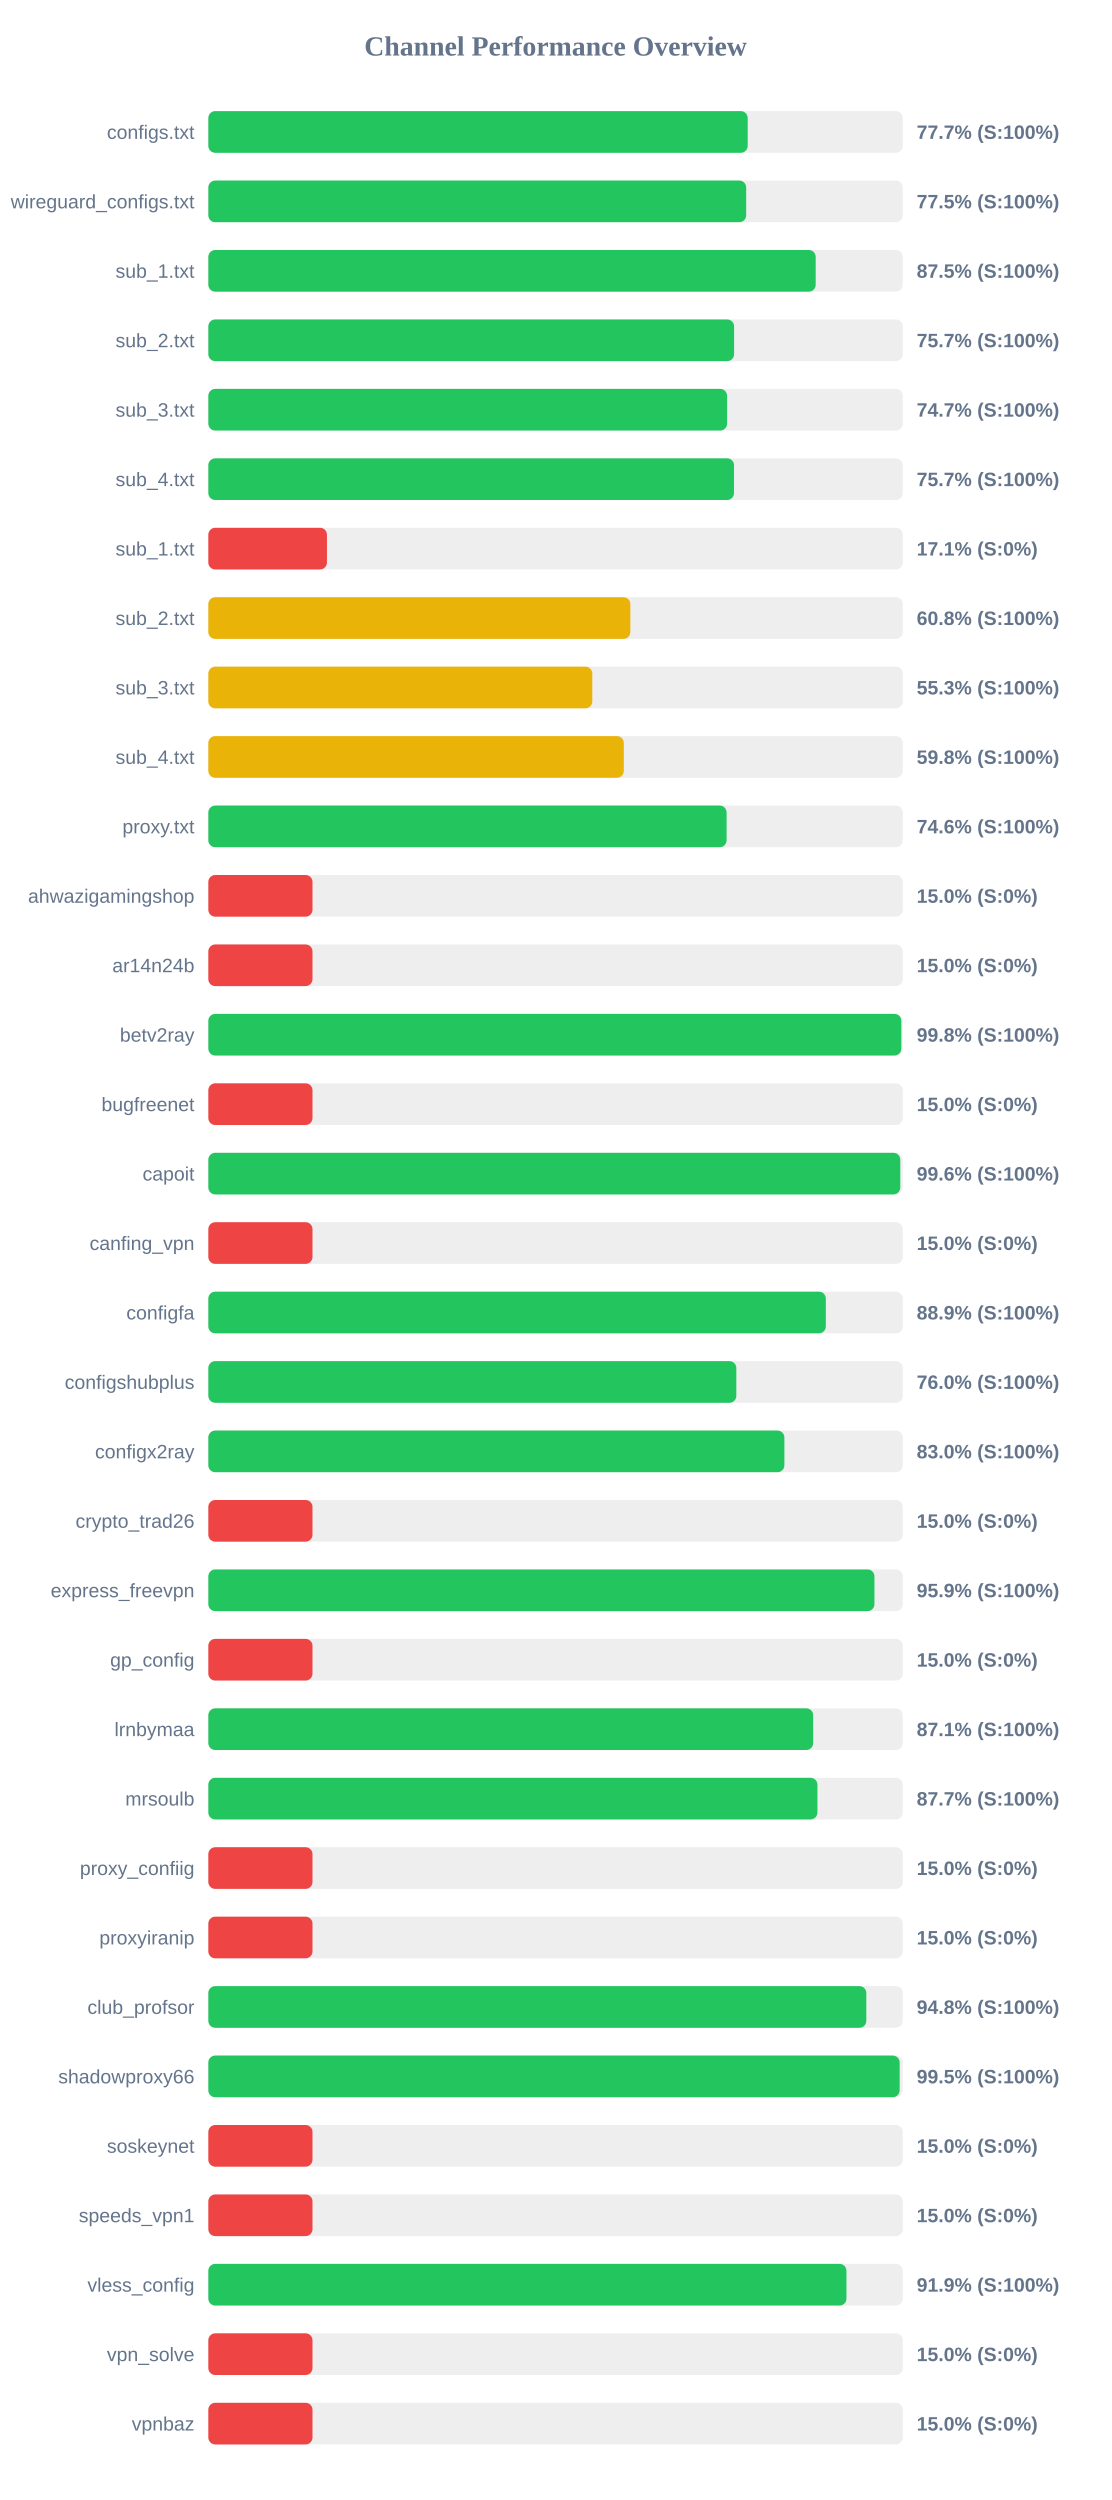
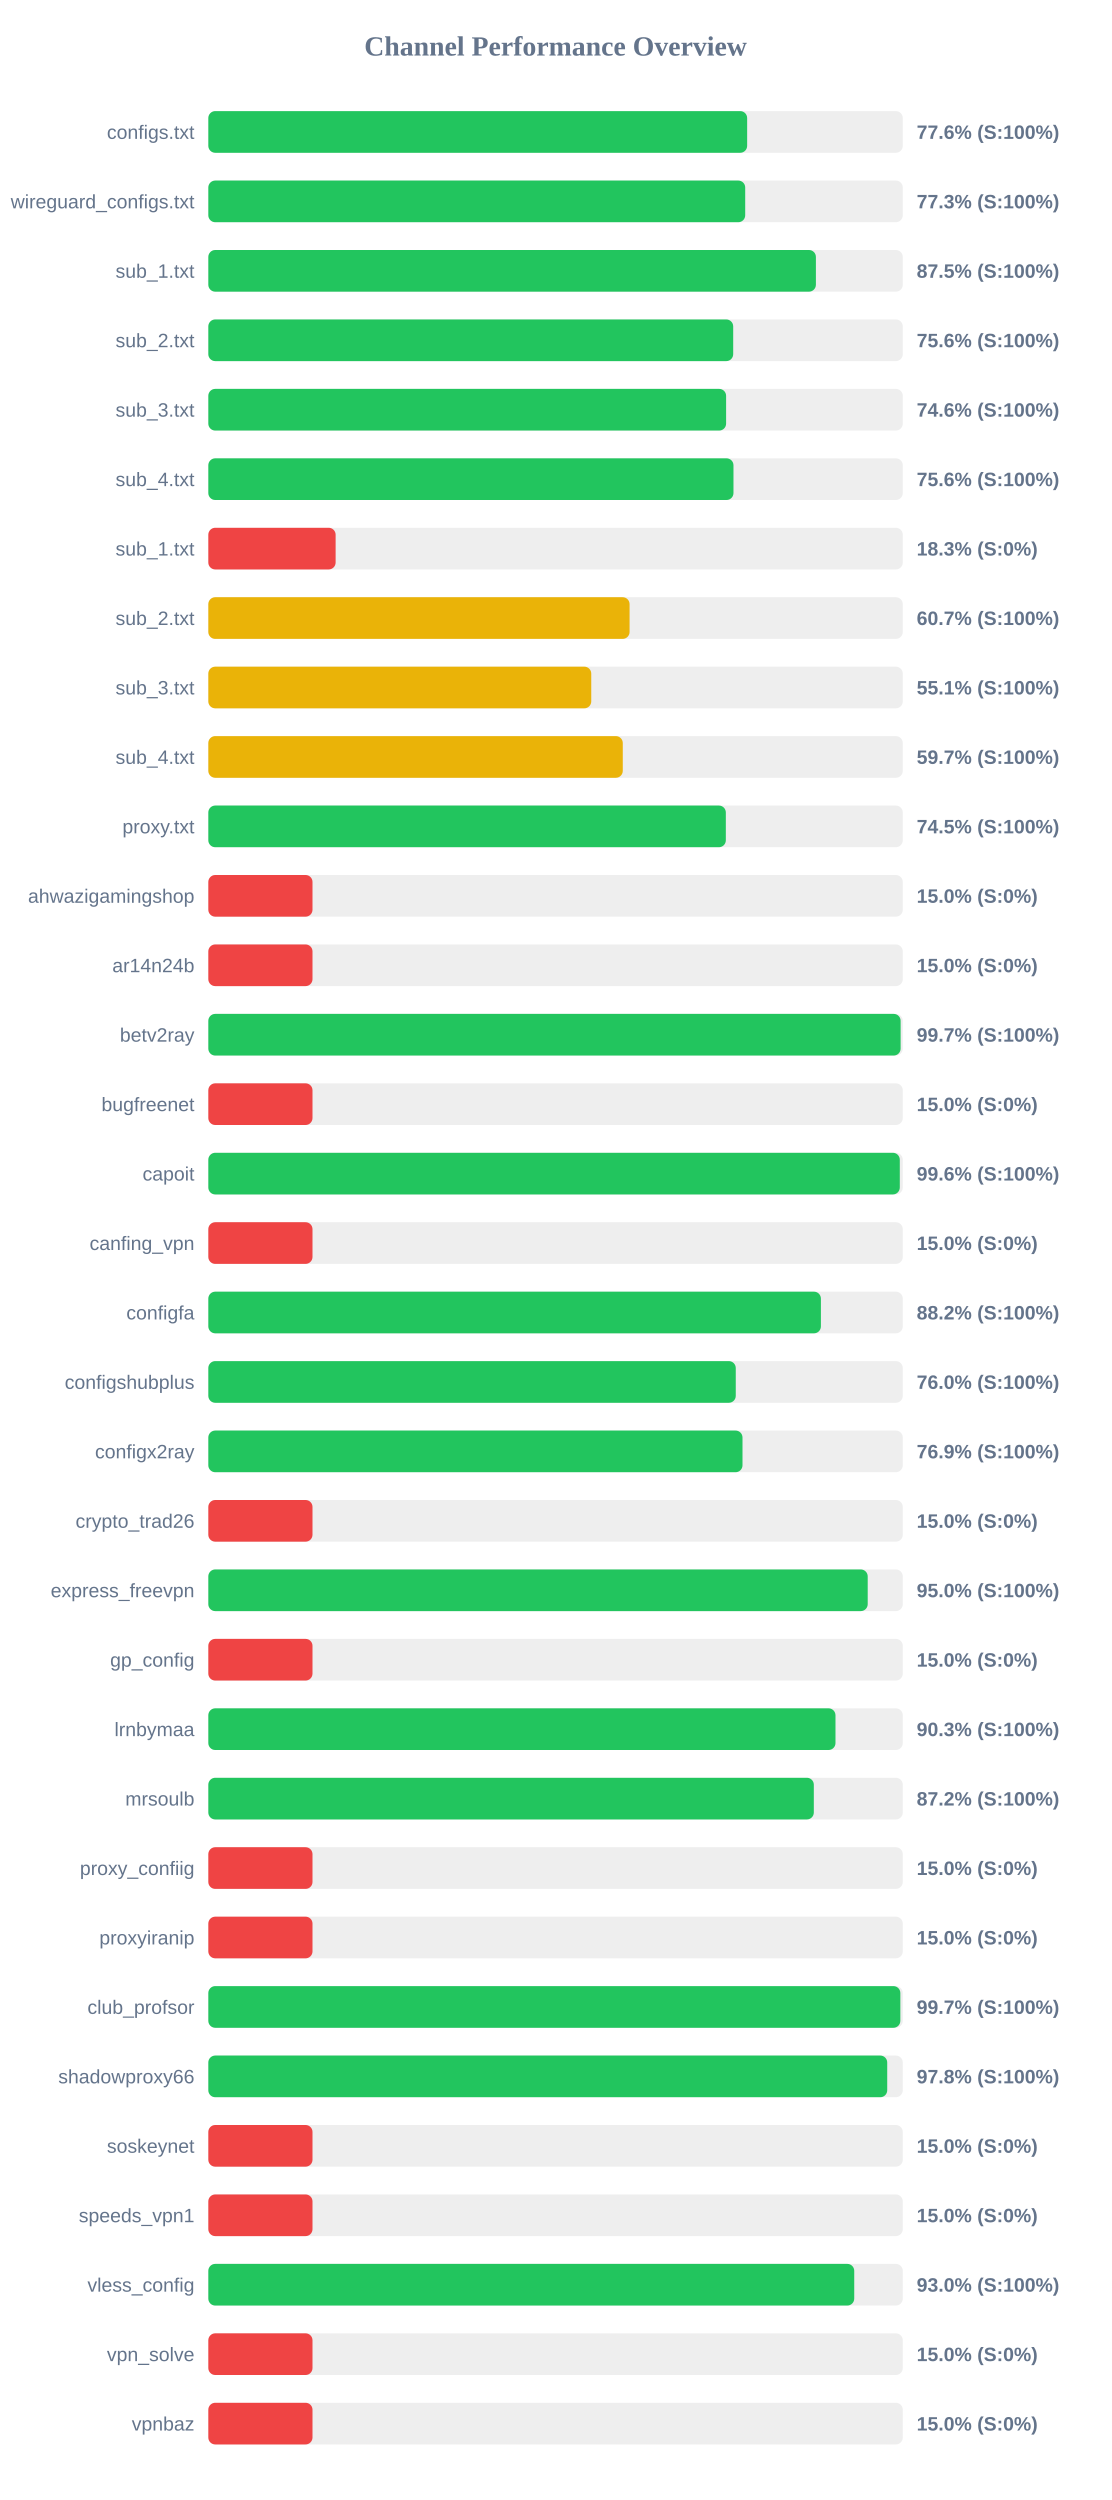
<svg xmlns="http://www.w3.org/2000/svg" width="800" height="1800" version="1.1">
  <style>
        .row { font: 14px Arial; fill: #64748b; }
        .score { font: bold 14px Arial; fill: #64748b; }
    </style>
  <text x="400" y="40" text-anchor="middle" font-size="20px" font-weight="bold" fill="#64748b">Channel Performance Overview</text>
  <rect x="150" y="80" width="500" height="30" fill="#eee" rx="5" />
-   <rect x="150" y="80" width="388.35" height="30" fill="#22c55e" rx="5" />
+   <rect x="150" y="80" width="387.95" height="30" fill="#22c55e" rx="5" />
  <text x="140" y="100" text-anchor="end" class="row">configs.txt</text>
-   <text x="660" y="100" text-anchor="start" class="score">77.7% (S:100%)</text>
+   <text x="660" y="100" text-anchor="start" class="score">77.6% (S:100%)</text>
  <rect x="150" y="130" width="500" height="30" fill="#eee" rx="5" />
-   <rect x="150" y="130" width="387.25" height="30" fill="#22c55e" rx="5" />
+   <rect x="150" y="130" width="386.55" height="30" fill="#22c55e" rx="5" />
  <text x="140" y="150" text-anchor="end" class="row">wireguard_configs.txt</text>
-   <text x="660" y="150" text-anchor="start" class="score">77.5% (S:100%)</text>
+   <text x="660" y="150" text-anchor="start" class="score">77.3% (S:100%)</text>
  <rect x="150" y="180" width="500" height="30" fill="#eee" rx="5" />
-   <rect x="150" y="180" width="437.3" height="30" fill="#22c55e" rx="5" />
+   <rect x="150" y="180" width="437.45" height="30" fill="#22c55e" rx="5" />
  <text x="140" y="200" text-anchor="end" class="row">sub_1.txt</text>
  <text x="660" y="200" text-anchor="start" class="score">87.5% (S:100%)</text>
  <rect x="150" y="230" width="500" height="30" fill="#eee" rx="5" />
-   <rect x="150" y="230" width="378.55" height="30" fill="#22c55e" rx="5" />
+   <rect x="150" y="230" width="377.9" height="30" fill="#22c55e" rx="5" />
  <text x="140" y="250" text-anchor="end" class="row">sub_2.txt</text>
-   <text x="660" y="250" text-anchor="start" class="score">75.7% (S:100%)</text>
+   <text x="660" y="250" text-anchor="start" class="score">75.6% (S:100%)</text>
  <rect x="150" y="280" width="500" height="30" fill="#eee" rx="5" />
-   <rect x="150" y="280" width="373.5" height="30" fill="#22c55e" rx="5" />
+   <rect x="150" y="280" width="372.8" height="30" fill="#22c55e" rx="5" />
  <text x="140" y="300" text-anchor="end" class="row">sub_3.txt</text>
-   <text x="660" y="300" text-anchor="start" class="score">74.7% (S:100%)</text>
+   <text x="660" y="300" text-anchor="start" class="score">74.6% (S:100%)</text>
  <rect x="150" y="330" width="500" height="30" fill="#eee" rx="5" />
-   <rect x="150" y="330" width="378.5" height="30" fill="#22c55e" rx="5" />
+   <rect x="150" y="330" width="378.1" height="30" fill="#22c55e" rx="5" />
  <text x="140" y="350" text-anchor="end" class="row">sub_4.txt</text>
-   <text x="660" y="350" text-anchor="start" class="score">75.7% (S:100%)</text>
+   <text x="660" y="350" text-anchor="start" class="score">75.6% (S:100%)</text>
  <rect x="150" y="380" width="500" height="30" fill="#eee" rx="5" />
-   <rect x="150" y="380" width="85.4" height="30" fill="#ef4444" rx="5" />
+   <rect x="150" y="380" width="91.65" height="30" fill="#ef4444" rx="5" />
  <text x="140" y="400" text-anchor="end" class="row">sub_1.txt</text>
-   <text x="660" y="400" text-anchor="start" class="score">17.1% (S:0%)</text>
+   <text x="660" y="400" text-anchor="start" class="score">18.3% (S:0%)</text>
  <rect x="150" y="430" width="500" height="30" fill="#eee" rx="5" />
-   <rect x="150" y="430" width="303.85" height="30" fill="#eab308" rx="5" />
+   <rect x="150" y="430" width="303.3" height="30" fill="#eab308" rx="5" />
  <text x="140" y="450" text-anchor="end" class="row">sub_2.txt</text>
-   <text x="660" y="450" text-anchor="start" class="score">60.8% (S:100%)</text>
+   <text x="660" y="450" text-anchor="start" class="score">60.7% (S:100%)</text>
  <rect x="150" y="480" width="500" height="30" fill="#eee" rx="5" />
-   <rect x="150" y="480" width="276.45" height="30" fill="#eab308" rx="5" />
+   <rect x="150" y="480" width="275.7" height="30" fill="#eab308" rx="5" />
  <text x="140" y="500" text-anchor="end" class="row">sub_3.txt</text>
-   <text x="660" y="500" text-anchor="start" class="score">55.3% (S:100%)</text>
+   <text x="660" y="500" text-anchor="start" class="score">55.1% (S:100%)</text>
  <rect x="150" y="530" width="500" height="30" fill="#eee" rx="5" />
-   <rect x="150" y="530" width="299.15" height="30" fill="#eab308" rx="5" />
+   <rect x="150" y="530" width="298.4" height="30" fill="#eab308" rx="5" />
  <text x="140" y="550" text-anchor="end" class="row">sub_4.txt</text>
-   <text x="660" y="550" text-anchor="start" class="score">59.8% (S:100%)</text>
+   <text x="660" y="550" text-anchor="start" class="score">59.7% (S:100%)</text>
  <rect x="150" y="580" width="500" height="30" fill="#eee" rx="5" />
-   <rect x="150" y="580" width="373.15" height="30" fill="#22c55e" rx="5" />
+   <rect x="150" y="580" width="372.6" height="30" fill="#22c55e" rx="5" />
  <text x="140" y="600" text-anchor="end" class="row">proxy.txt</text>
-   <text x="660" y="600" text-anchor="start" class="score">74.6% (S:100%)</text>
+   <text x="660" y="600" text-anchor="start" class="score">74.5% (S:100%)</text>
  <rect x="150" y="630" width="500" height="30" fill="#eee" rx="5" />
  <rect x="150" y="630" width="75.0" height="30" fill="#ef4444" rx="5" />
  <text x="140" y="650" text-anchor="end" class="row">ahwazigamingshop</text>
  <text x="660" y="650" text-anchor="start" class="score">15.0% (S:0%)</text>
  <rect x="150" y="680" width="500" height="30" fill="#eee" rx="5" />
  <rect x="150" y="680" width="75.0" height="30" fill="#ef4444" rx="5" />
  <text x="140" y="700" text-anchor="end" class="row">ar14n24b</text>
  <text x="660" y="700" text-anchor="start" class="score">15.0% (S:0%)</text>
  <rect x="150" y="730" width="500" height="30" fill="#eee" rx="5" />
-   <rect x="150" y="730" width="498.95" height="30" fill="#22c55e" rx="5" />
+   <rect x="150" y="730" width="498.45" height="30" fill="#22c55e" rx="5" />
  <text x="140" y="750" text-anchor="end" class="row">betv2ray</text>
-   <text x="660" y="750" text-anchor="start" class="score">99.8% (S:100%)</text>
+   <text x="660" y="750" text-anchor="start" class="score">99.7% (S:100%)</text>
  <rect x="150" y="780" width="500" height="30" fill="#eee" rx="5" />
  <rect x="150" y="780" width="75.0" height="30" fill="#ef4444" rx="5" />
  <text x="140" y="800" text-anchor="end" class="row">bugfreenet</text>
  <text x="660" y="800" text-anchor="start" class="score">15.0% (S:0%)</text>
  <rect x="150" y="830" width="500" height="30" fill="#eee" rx="5" />
-   <rect x="150" y="830" width="498.2" height="30" fill="#22c55e" rx="5" />
+   <rect x="150" y="830" width="497.85" height="30" fill="#22c55e" rx="5" />
  <text x="140" y="850" text-anchor="end" class="row">capoit</text>
  <text x="660" y="850" text-anchor="start" class="score">99.6% (S:100%)</text>
  <rect x="150" y="880" width="500" height="30" fill="#eee" rx="5" />
  <rect x="150" y="880" width="75.0" height="30" fill="#ef4444" rx="5" />
  <text x="140" y="900" text-anchor="end" class="row">canfing_vpn</text>
  <text x="660" y="900" text-anchor="start" class="score">15.0% (S:0%)</text>
  <rect x="150" y="930" width="500" height="30" fill="#eee" rx="5" />
-   <rect x="150" y="930" width="444.6" height="30" fill="#22c55e" rx="5" />
+   <rect x="150" y="930" width="441.05" height="30" fill="#22c55e" rx="5" />
  <text x="140" y="950" text-anchor="end" class="row">configfa</text>
-   <text x="660" y="950" text-anchor="start" class="score">88.9% (S:100%)</text>
+   <text x="660" y="950" text-anchor="start" class="score">88.2% (S:100%)</text>
  <rect x="150" y="980" width="500" height="30" fill="#eee" rx="5" />
-   <rect x="150" y="980" width="380.15" height="30" fill="#22c55e" rx="5" />
+   <rect x="150" y="980" width="379.75" height="30" fill="#22c55e" rx="5" />
  <text x="140" y="1000" text-anchor="end" class="row">configshubplus</text>
  <text x="660" y="1000" text-anchor="start" class="score">76.0% (S:100%)</text>
  <rect x="150" y="1030" width="500" height="30" fill="#eee" rx="5" />
-   <rect x="150" y="1030" width="414.75" height="30" fill="#22c55e" rx="5" />
+   <rect x="150" y="1030" width="384.6" height="30" fill="#22c55e" rx="5" />
  <text x="140" y="1050" text-anchor="end" class="row">configx2ray</text>
-   <text x="660" y="1050" text-anchor="start" class="score">83.0% (S:100%)</text>
+   <text x="660" y="1050" text-anchor="start" class="score">76.9% (S:100%)</text>
  <rect x="150" y="1080" width="500" height="30" fill="#eee" rx="5" />
  <rect x="150" y="1080" width="75.0" height="30" fill="#ef4444" rx="5" />
  <text x="140" y="1100" text-anchor="end" class="row">crypto_trad26</text>
  <text x="660" y="1100" text-anchor="start" class="score">15.0% (S:0%)</text>
  <rect x="150" y="1130" width="500" height="30" fill="#eee" rx="5" />
-   <rect x="150" y="1130" width="479.6" height="30" fill="#22c55e" rx="5" />
+   <rect x="150" y="1130" width="474.75" height="30" fill="#22c55e" rx="5" />
  <text x="140" y="1150" text-anchor="end" class="row">express_freevpn</text>
-   <text x="660" y="1150" text-anchor="start" class="score">95.9% (S:100%)</text>
+   <text x="660" y="1150" text-anchor="start" class="score">95.0% (S:100%)</text>
  <rect x="150" y="1180" width="500" height="30" fill="#eee" rx="5" />
  <rect x="150" y="1180" width="75.0" height="30" fill="#ef4444" rx="5" />
  <text x="140" y="1200" text-anchor="end" class="row">gp_config</text>
  <text x="660" y="1200" text-anchor="start" class="score">15.0% (S:0%)</text>
  <rect x="150" y="1230" width="500" height="30" fill="#eee" rx="5" />
-   <rect x="150" y="1230" width="435.5" height="30" fill="#22c55e" rx="5" />
+   <rect x="150" y="1230" width="451.55" height="30" fill="#22c55e" rx="5" />
  <text x="140" y="1250" text-anchor="end" class="row">lrnbymaa</text>
-   <text x="660" y="1250" text-anchor="start" class="score">87.1% (S:100%)</text>
+   <text x="660" y="1250" text-anchor="start" class="score">90.3% (S:100%)</text>
  <rect x="150" y="1280" width="500" height="30" fill="#eee" rx="5" />
-   <rect x="150" y="1280" width="438.55" height="30" fill="#22c55e" rx="5" />
+   <rect x="150" y="1280" width="435.95" height="30" fill="#22c55e" rx="5" />
  <text x="140" y="1300" text-anchor="end" class="row">mrsoulb</text>
-   <text x="660" y="1300" text-anchor="start" class="score">87.7% (S:100%)</text>
+   <text x="660" y="1300" text-anchor="start" class="score">87.2% (S:100%)</text>
  <rect x="150" y="1330" width="500" height="30" fill="#eee" rx="5" />
  <rect x="150" y="1330" width="75.0" height="30" fill="#ef4444" rx="5" />
  <text x="140" y="1350" text-anchor="end" class="row">proxy_confiig</text>
  <text x="660" y="1350" text-anchor="start" class="score">15.0% (S:0%)</text>
  <rect x="150" y="1380" width="500" height="30" fill="#eee" rx="5" />
  <rect x="150" y="1380" width="75.0" height="30" fill="#ef4444" rx="5" />
  <text x="140" y="1400" text-anchor="end" class="row">proxyiranip</text>
  <text x="660" y="1400" text-anchor="start" class="score">15.0% (S:0%)</text>
  <rect x="150" y="1430" width="500" height="30" fill="#eee" rx="5" />
-   <rect x="150" y="1430" width="473.75" height="30" fill="#22c55e" rx="5" />
+   <rect x="150" y="1430" width="498.25" height="30" fill="#22c55e" rx="5" />
  <text x="140" y="1450" text-anchor="end" class="row">club_profsor</text>
-   <text x="660" y="1450" text-anchor="start" class="score">94.8% (S:100%)</text>
+   <text x="660" y="1450" text-anchor="start" class="score">99.7% (S:100%)</text>
  <rect x="150" y="1480" width="500" height="30" fill="#eee" rx="5" />
-   <rect x="150" y="1480" width="497.75" height="30" fill="#22c55e" rx="5" />
+   <rect x="150" y="1480" width="488.8" height="30" fill="#22c55e" rx="5" />
  <text x="140" y="1500" text-anchor="end" class="row">shadowproxy66</text>
-   <text x="660" y="1500" text-anchor="start" class="score">99.5% (S:100%)</text>
+   <text x="660" y="1500" text-anchor="start" class="score">97.8% (S:100%)</text>
  <rect x="150" y="1530" width="500" height="30" fill="#eee" rx="5" />
  <rect x="150" y="1530" width="75.0" height="30" fill="#ef4444" rx="5" />
  <text x="140" y="1550" text-anchor="end" class="row">soskeynet</text>
  <text x="660" y="1550" text-anchor="start" class="score">15.0% (S:0%)</text>
  <rect x="150" y="1580" width="500" height="30" fill="#eee" rx="5" />
  <rect x="150" y="1580" width="75.0" height="30" fill="#ef4444" rx="5" />
  <text x="140" y="1600" text-anchor="end" class="row">speeds_vpn1</text>
  <text x="660" y="1600" text-anchor="start" class="score">15.0% (S:0%)</text>
  <rect x="150" y="1630" width="500" height="30" fill="#eee" rx="5" />
-   <rect x="150" y="1630" width="459.45" height="30" fill="#22c55e" rx="5" />
+   <rect x="150" y="1630" width="465.05" height="30" fill="#22c55e" rx="5" />
  <text x="140" y="1650" text-anchor="end" class="row">vless_config</text>
-   <text x="660" y="1650" text-anchor="start" class="score">91.9% (S:100%)</text>
+   <text x="660" y="1650" text-anchor="start" class="score">93.0% (S:100%)</text>
  <rect x="150" y="1680" width="500" height="30" fill="#eee" rx="5" />
  <rect x="150" y="1680" width="75.0" height="30" fill="#ef4444" rx="5" />
  <text x="140" y="1700" text-anchor="end" class="row">vpn_solve</text>
  <text x="660" y="1700" text-anchor="start" class="score">15.0% (S:0%)</text>
  <rect x="150" y="1730" width="500" height="30" fill="#eee" rx="5" />
  <rect x="150" y="1730" width="75.0" height="30" fill="#ef4444" rx="5" />
  <text x="140" y="1750" text-anchor="end" class="row">vpnbaz</text>
  <text x="660" y="1750" text-anchor="start" class="score">15.0% (S:0%)</text>
</svg>
